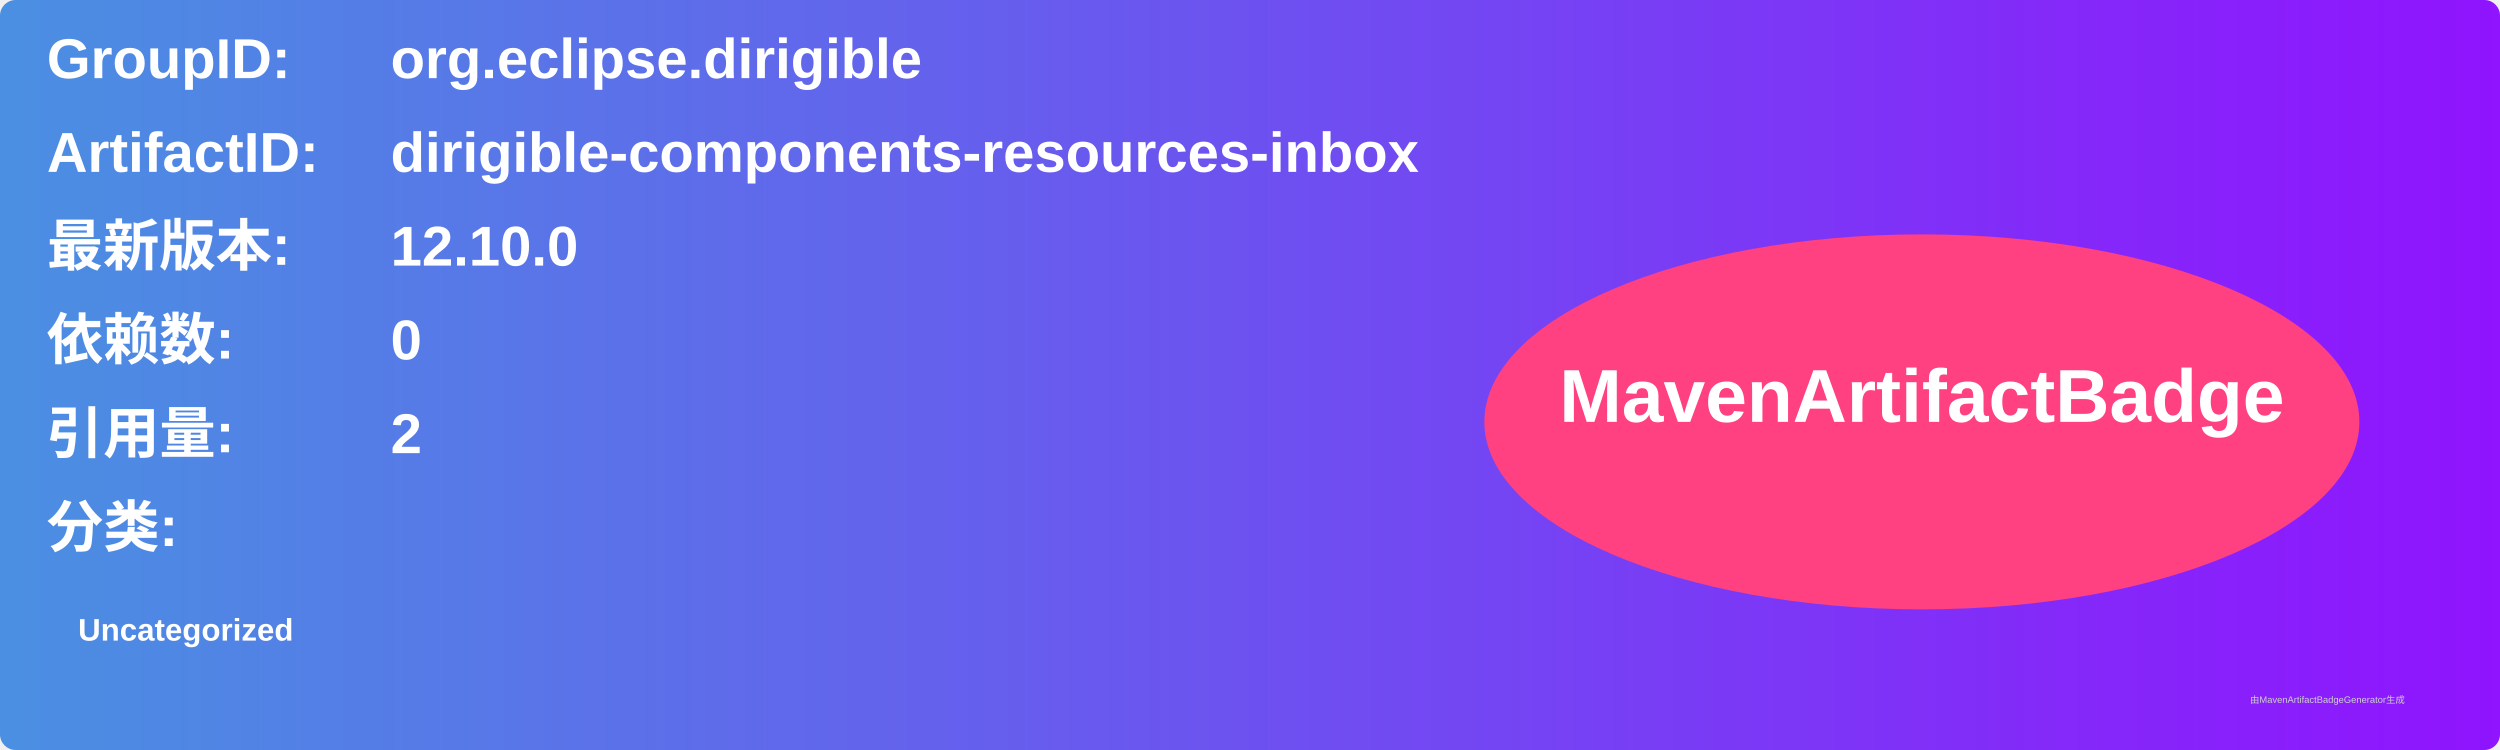
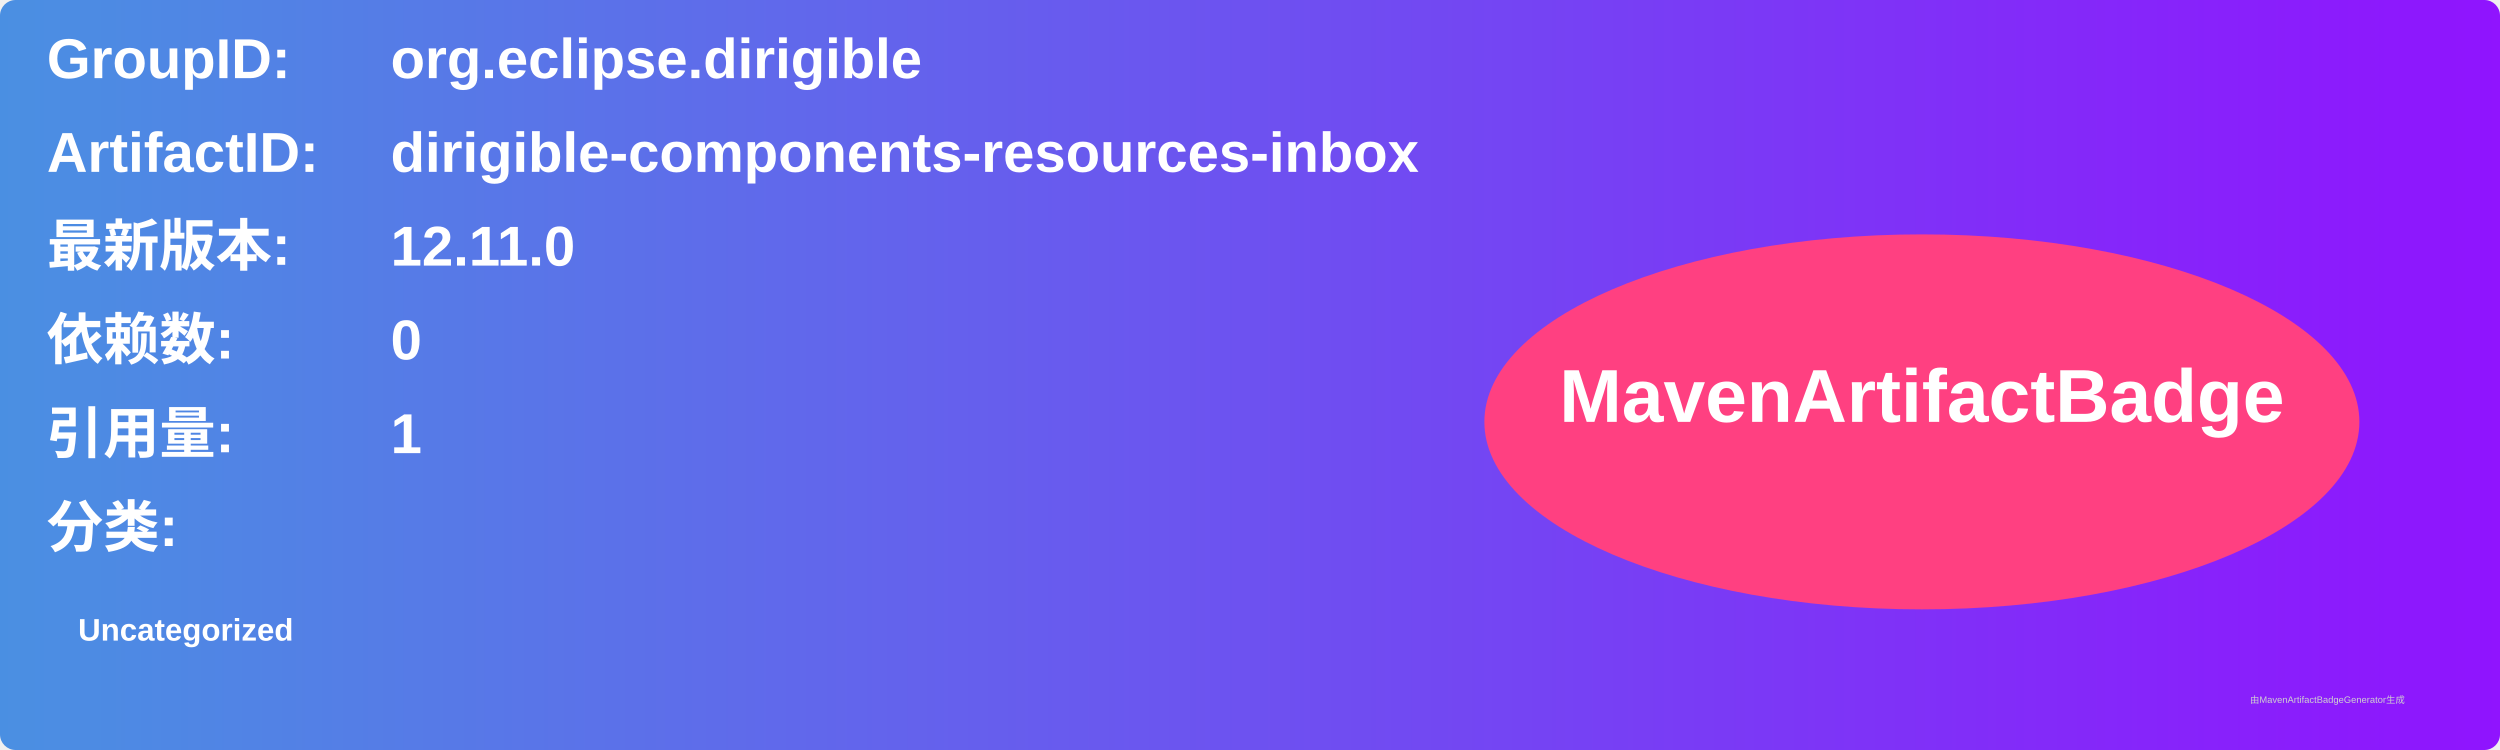
<svg xmlns="http://www.w3.org/2000/svg" width="800" height="240" viewBox="0 0 800 240">
  <linearGradient id="grad" x1="0%" y1="0%" x2="100%" y2="0%">
    <stop offset="0%" stop-color="#4a90e2" />
    <stop offset="100%" stop-color="#9013fe" />
  </linearGradient>
  <rect width="100%" height="100%" rx="5" ry="5" fill="url(#grad)" />
  <g transform="translate(15, 15)">
    <text x="0" y="10" font-family="Arial" font-size="18" fill="white" font-weight="bold" width="260">GroupID:</text>
    <text x="110" y="10" font-family="Arial" font-size="18" fill="white" font-weight="bold" width="460">org.eclipse.dirigible</text>
    <text x="0" y="40" font-family="Arial" font-size="18" fill="white" font-weight="bold" width="260">ArtifactID:</text>
    <text x="110" y="40" font-family="Arial" font-size="18" fill="white" font-weight="bold" width="460">dirigible-components-resources-inbox</text>
    <text x="0" y="70" font-family="Arial" font-size="18" fill="white" font-weight="bold">最新版本:</text>
    <text x="110" y="70" font-family="Arial" font-size="18" fill="white" font-weight="bold">
-       <tspan font-weight="bold">12.10.0</tspan>
+       <tspan font-weight="bold">12.11.0</tspan>
    </text>
    <text x="0" y="100" font-family="Arial" font-size="18" fill="white" font-weight="bold">依赖数: </text>
    <text x="110" y="100" font-family="Arial" font-size="18" fill="white">
      <tspan font-weight="bold">0</tspan>
    </text>
    <text x="0" y="130" font-family="Arial" font-size="18" fill="white" font-weight="bold">引用量: </text>
    <text x="110" y="130" font-family="Arial" font-size="18" fill="white">
-       <tspan font-weight="bold">2</tspan>
+       <tspan font-weight="bold">1</tspan>
    </text>
    <text x="0" y="160" font-family="Arial" font-size="18" fill="white" font-weight="bold">分类:</text>
    <text x="10" y="190" font-family="Arial" font-size="10" fill="white">
      <tspan font-weight="bold">Uncategorized</tspan>
    </text>
    <ellipse cx="600" cy="120" rx="140" ry="60" fill="#ff4081" />
    <text x="600" y="120" text-anchor="middle" font-family="Arial" font-size="24" fill="white" font-weight="bold">MavenArtifactBadge</text>
  </g>
  <text x="720" y="225" font-family="Arial" font-size="3" fill="#d0d0d0">由MavenArtifactBadgeGenerator生成</text>
</svg>
